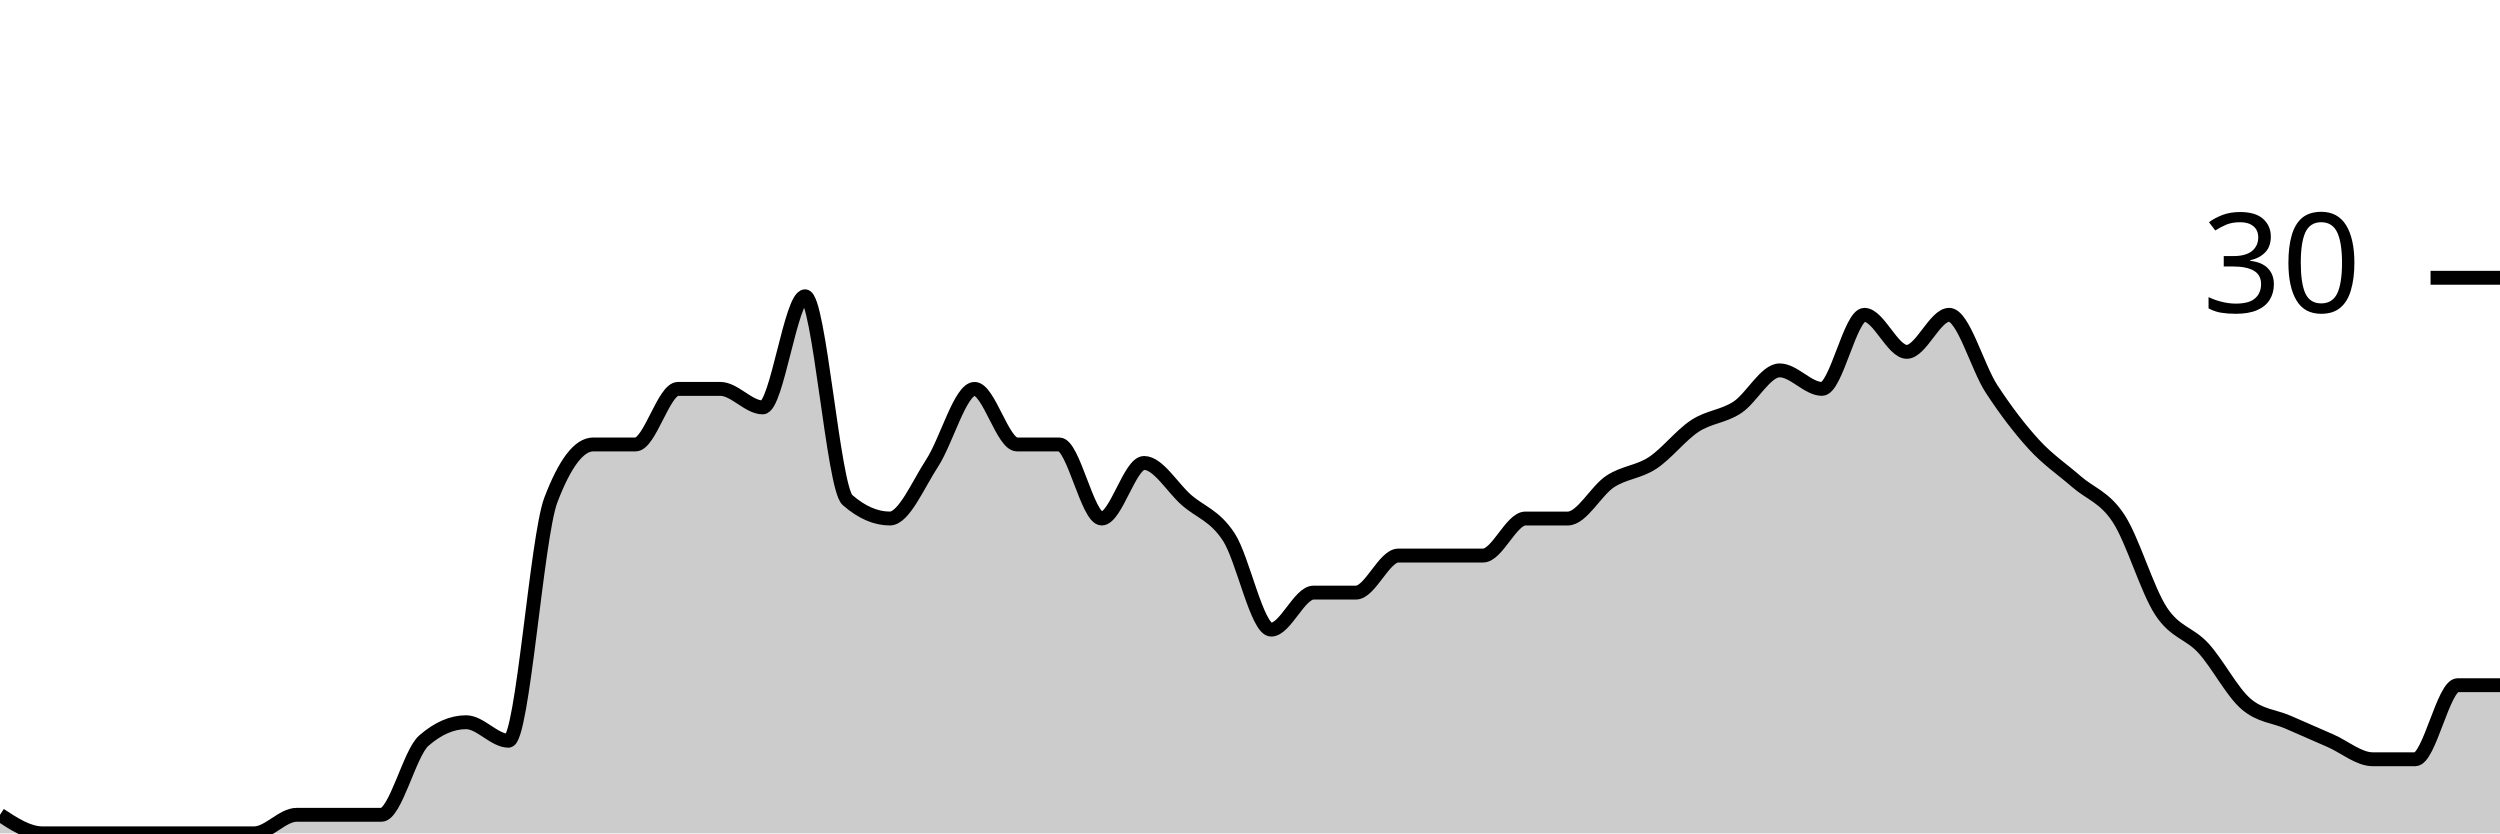
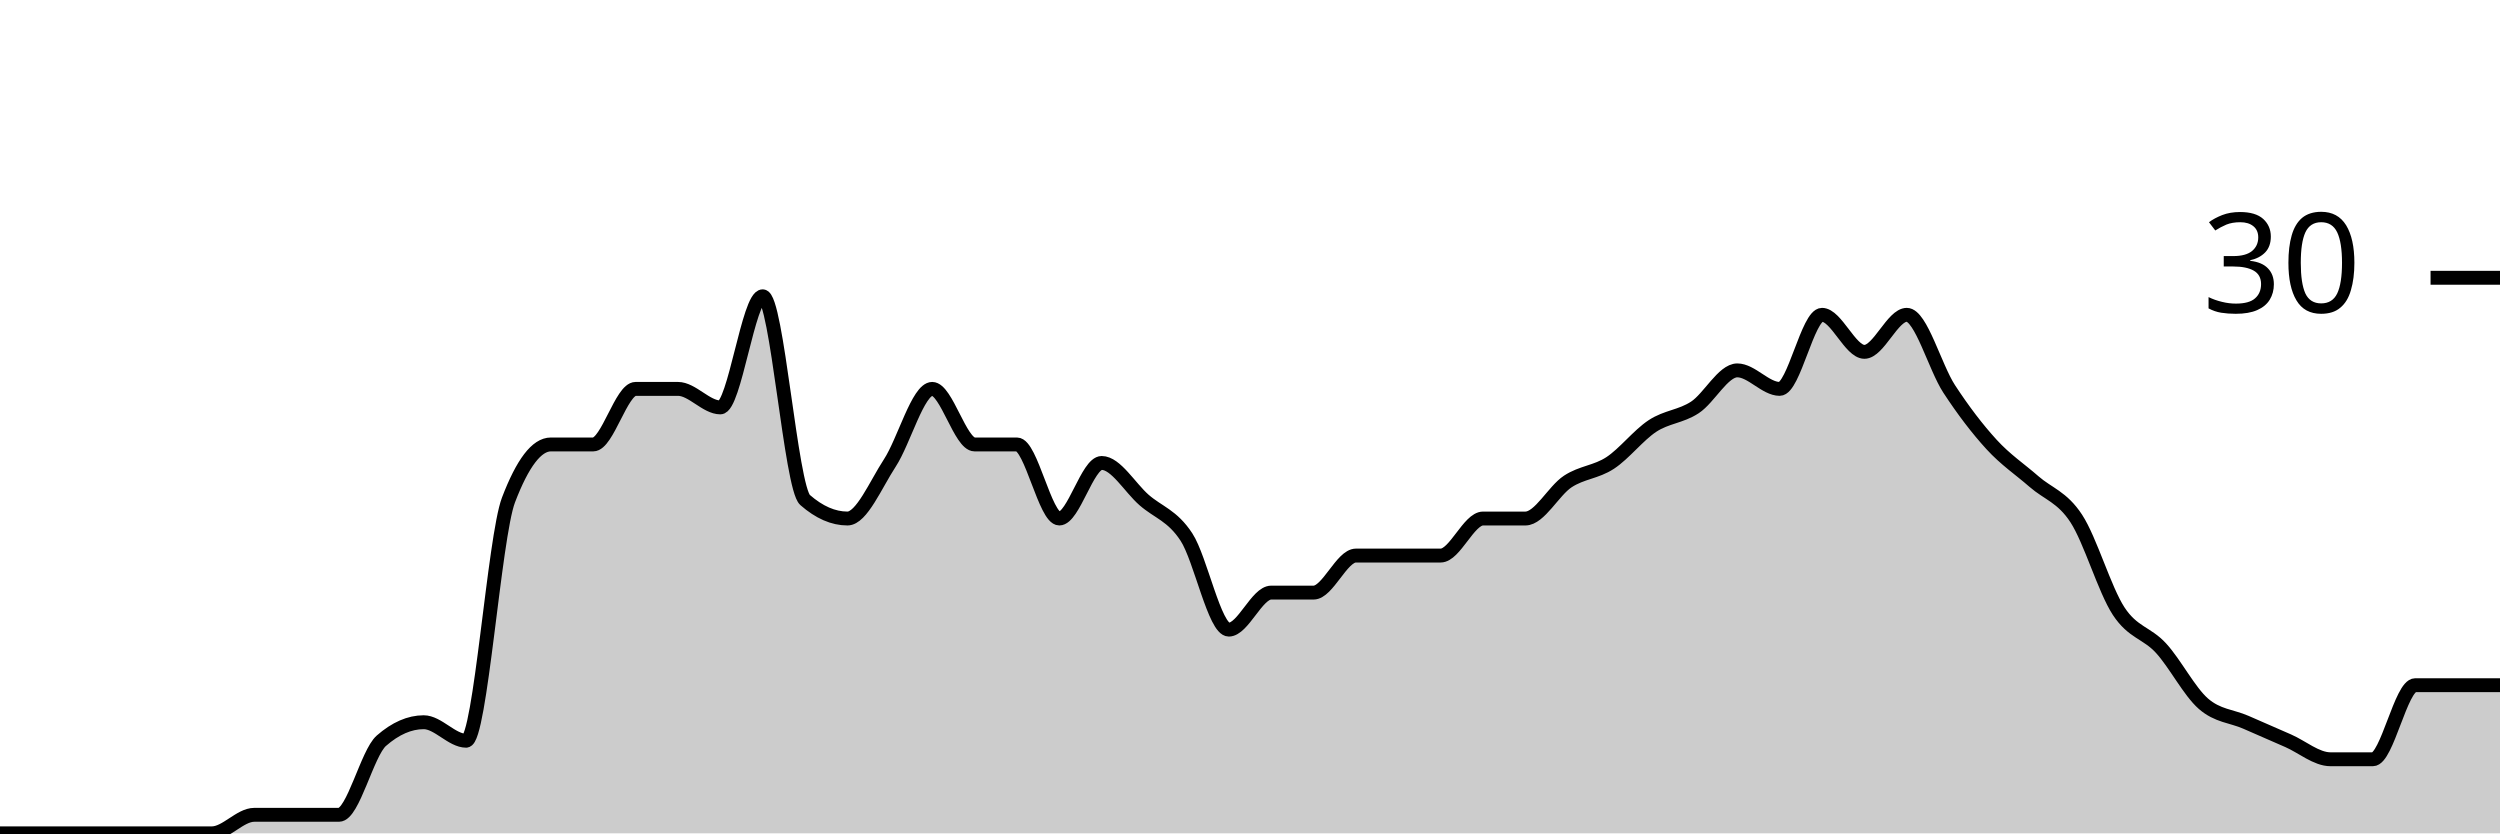
<svg xmlns="http://www.w3.org/2000/svg" viewBox="0 0 180 60">
  <g transform="translate(0,20)">
-     <path class="area" fill="rgba(0, 0, 0, 0.2)" d="M0,38.667C1.017,39.333,2.034,40,3.051,40C4.068,40,5.085,40,6.102,40C7.119,40,8.136,40,9.153,40C10.169,40,11.186,40,12.203,40C13.22,40,14.237,40,15.254,40C16.271,40,17.288,40,18.305,40C19.322,40,20.339,38.667,21.356,38.667C22.373,38.667,23.39,38.667,24.407,38.667C25.424,38.667,26.441,38.667,27.458,38.667C28.475,38.667,29.492,34.222,30.508,33.333C31.525,32.444,32.542,32,33.559,32C34.576,32,35.593,33.333,36.61,33.333C37.627,33.333,38.644,18.667,39.661,16C40.678,13.333,41.695,12,42.712,12C43.729,12,44.746,12,45.763,12C46.78,12,47.797,8,48.814,8C49.831,8,50.847,8,51.864,8C52.881,8,53.898,9.333,54.915,9.333C55.932,9.333,56.949,1.333,57.966,1.333C58.983,1.333,60,15.111,61.017,16C62.034,16.889,63.051,17.333,64.068,17.333C65.085,17.333,66.102,14.889,67.119,13.333C68.136,11.778,69.153,8,70.169,8C71.186,8,72.203,12,73.22,12C74.237,12,75.254,12,76.271,12C77.288,12,78.305,17.333,79.322,17.333C80.339,17.333,81.356,13.333,82.373,13.333C83.39,13.333,84.407,15.111,85.424,16C86.441,16.889,87.458,17.111,88.475,18.667C89.492,20.222,90.508,25.333,91.525,25.333C92.542,25.333,93.559,22.667,94.576,22.667C95.593,22.667,96.61,22.667,97.627,22.667C98.644,22.667,99.661,20,100.678,20C101.695,20,102.712,20,103.729,20C104.746,20,105.763,20,106.78,20C107.797,20,108.814,17.333,109.831,17.333C110.847,17.333,111.864,17.333,112.881,17.333C113.898,17.333,114.915,15.333,115.932,14.667C116.949,14,117.966,14,118.983,13.333C120,12.667,121.017,11.333,122.034,10.667C123.051,10,124.068,10,125.085,9.333C126.102,8.667,127.119,6.667,128.136,6.667C129.153,6.667,130.169,8,131.186,8C132.203,8,133.22,2.667,134.237,2.667C135.254,2.667,136.271,5.333,137.288,5.333C138.305,5.333,139.322,2.667,140.339,2.667C141.356,2.667,142.373,6.444,143.39,8C144.407,9.556,145.424,10.889,146.441,12C147.458,13.111,148.475,13.778,149.492,14.667C150.508,15.556,151.525,15.778,152.542,17.333C153.559,18.889,154.576,22.444,155.593,24C156.61,25.556,157.627,25.556,158.644,26.667C159.661,27.778,160.678,29.778,161.695,30.667C162.712,31.556,163.729,31.556,164.746,32C165.763,32.444,166.78,32.889,167.797,33.333C168.814,33.778,169.831,34.667,170.847,34.667C171.864,34.667,172.881,34.667,173.898,34.667C174.915,34.667,175.932,29.333,176.949,29.333C177.966,29.333,178.983,29.333,180,29.333L180,40C178.983,40,177.966,40,176.949,40C175.932,40,174.915,40,173.898,40C172.881,40,171.864,40,170.847,40C169.831,40,168.814,40,167.797,40C166.78,40,165.763,40,164.746,40C163.729,40,162.712,40,161.695,40C160.678,40,159.661,40,158.644,40C157.627,40,156.61,40,155.593,40C154.576,40,153.559,40,152.542,40C151.525,40,150.508,40,149.492,40C148.475,40,147.458,40,146.441,40C145.424,40,144.407,40,143.39,40C142.373,40,141.356,40,140.339,40C139.322,40,138.305,40,137.288,40C136.271,40,135.254,40,134.237,40C133.22,40,132.203,40,131.186,40C130.169,40,129.153,40,128.136,40C127.119,40,126.102,40,125.085,40C124.068,40,123.051,40,122.034,40C121.017,40,120,40,118.983,40C117.966,40,116.949,40,115.932,40C114.915,40,113.898,40,112.881,40C111.864,40,110.847,40,109.831,40C108.814,40,107.797,40,106.78,40C105.763,40,104.746,40,103.729,40C102.712,40,101.695,40,100.678,40C99.661,40,98.644,40,97.627,40C96.61,40,95.593,40,94.576,40C93.559,40,92.542,40,91.525,40C90.508,40,89.492,40,88.475,40C87.458,40,86.441,40,85.424,40C84.407,40,83.39,40,82.373,40C81.356,40,80.339,40,79.322,40C78.305,40,77.288,40,76.271,40C75.254,40,74.237,40,73.22,40C72.203,40,71.186,40,70.169,40C69.153,40,68.136,40,67.119,40C66.102,40,65.085,40,64.068,40C63.051,40,62.034,40,61.017,40C60,40,58.983,40,57.966,40C56.949,40,55.932,40,54.915,40C53.898,40,52.881,40,51.864,40C50.847,40,49.831,40,48.814,40C47.797,40,46.78,40,45.763,40C44.746,40,43.729,40,42.712,40C41.695,40,40.678,40,39.661,40C38.644,40,37.627,40,36.61,40C35.593,40,34.576,40,33.559,40C32.542,40,31.525,40,30.508,40C29.492,40,28.475,40,27.458,40C26.441,40,25.424,40,24.407,40C23.39,40,22.373,40,21.356,40C20.339,40,19.322,40,18.305,40C17.288,40,16.271,40,15.254,40C14.237,40,13.22,40,12.203,40C11.186,40,10.169,40,9.153,40C8.136,40,7.119,40,6.102,40C5.085,40,4.068,40,3.051,40C2.034,40,1.017,40,0,40Z" />
-     <path class="line" stroke="black" fill="none" d="M0,38.667C1.017,39.333,2.034,40,3.051,40C4.068,40,5.085,40,6.102,40C7.119,40,8.136,40,9.153,40C10.169,40,11.186,40,12.203,40C13.22,40,14.237,40,15.254,40C16.271,40,17.288,40,18.305,40C19.322,40,20.339,38.667,21.356,38.667C22.373,38.667,23.39,38.667,24.407,38.667C25.424,38.667,26.441,38.667,27.458,38.667C28.475,38.667,29.492,34.222,30.508,33.333C31.525,32.444,32.542,32,33.559,32C34.576,32,35.593,33.333,36.61,33.333C37.627,33.333,38.644,18.667,39.661,16C40.678,13.333,41.695,12,42.712,12C43.729,12,44.746,12,45.763,12C46.78,12,47.797,8,48.814,8C49.831,8,50.847,8,51.864,8C52.881,8,53.898,9.333,54.915,9.333C55.932,9.333,56.949,1.333,57.966,1.333C58.983,1.333,60,15.111,61.017,16C62.034,16.889,63.051,17.333,64.068,17.333C65.085,17.333,66.102,14.889,67.119,13.333C68.136,11.778,69.153,8,70.169,8C71.186,8,72.203,12,73.22,12C74.237,12,75.254,12,76.271,12C77.288,12,78.305,17.333,79.322,17.333C80.339,17.333,81.356,13.333,82.373,13.333C83.39,13.333,84.407,15.111,85.424,16C86.441,16.889,87.458,17.111,88.475,18.667C89.492,20.222,90.508,25.333,91.525,25.333C92.542,25.333,93.559,22.667,94.576,22.667C95.593,22.667,96.61,22.667,97.627,22.667C98.644,22.667,99.661,20,100.678,20C101.695,20,102.712,20,103.729,20C104.746,20,105.763,20,106.78,20C107.797,20,108.814,17.333,109.831,17.333C110.847,17.333,111.864,17.333,112.881,17.333C113.898,17.333,114.915,15.333,115.932,14.667C116.949,14,117.966,14,118.983,13.333C120,12.667,121.017,11.333,122.034,10.667C123.051,10,124.068,10,125.085,9.333C126.102,8.667,127.119,6.667,128.136,6.667C129.153,6.667,130.169,8,131.186,8C132.203,8,133.22,2.667,134.237,2.667C135.254,2.667,136.271,5.333,137.288,5.333C138.305,5.333,139.322,2.667,140.339,2.667C141.356,2.667,142.373,6.444,143.39,8C144.407,9.556,145.424,10.889,146.441,12C147.458,13.111,148.475,13.778,149.492,14.667C150.508,15.556,151.525,15.778,152.542,17.333C153.559,18.889,154.576,22.444,155.593,24C156.61,25.556,157.627,25.556,158.644,26.667C159.661,27.778,160.678,29.778,161.695,30.667C162.712,31.556,163.729,31.556,164.746,32C165.763,32.444,166.78,32.889,167.797,33.333C168.814,33.778,169.831,34.667,170.847,34.667C171.864,34.667,172.881,34.667,173.898,34.667C174.915,34.667,175.932,29.333,176.949,29.333C177.966,29.333,178.983,29.333,180,29.333" />
+     <path class="area" fill="rgba(0, 0, 0, 0.2)" d="M0,40C1.017,40,2.034,40,3.051,40C4.068,40,5.085,40,6.102,40C7.119,40,8.136,40,9.153,40C10.169,40,11.186,40,12.203,40C13.22,40,14.237,40,15.254,40C16.271,40,17.288,38.667,18.305,38.667C19.322,38.667,20.339,38.667,21.356,38.667C22.373,38.667,23.39,38.667,24.407,38.667C25.424,38.667,26.441,34.222,27.458,33.333C28.475,32.444,29.492,32,30.508,32C31.525,32,32.542,33.333,33.559,33.333C34.576,33.333,35.593,18.667,36.61,16C37.627,13.333,38.644,12,39.661,12C40.678,12,41.695,12,42.712,12C43.729,12,44.746,8,45.763,8C46.78,8,47.797,8,48.814,8C49.831,8,50.847,9.333,51.864,9.333C52.881,9.333,53.898,1.333,54.915,1.333C55.932,1.333,56.949,15.111,57.966,16C58.983,16.889,60,17.333,61.017,17.333C62.034,17.333,63.051,14.889,64.068,13.333C65.085,11.778,66.102,8,67.119,8C68.136,8,69.153,12,70.169,12C71.186,12,72.203,12,73.22,12C74.237,12,75.254,17.333,76.271,17.333C77.288,17.333,78.305,13.333,79.322,13.333C80.339,13.333,81.356,15.111,82.373,16C83.39,16.889,84.407,17.111,85.424,18.667C86.441,20.222,87.458,25.333,88.475,25.333C89.492,25.333,90.508,22.667,91.525,22.667C92.542,22.667,93.559,22.667,94.576,22.667C95.593,22.667,96.61,20,97.627,20C98.644,20,99.661,20,100.678,20C101.695,20,102.712,20,103.729,20C104.746,20,105.763,17.333,106.78,17.333C107.797,17.333,108.814,17.333,109.831,17.333C110.847,17.333,111.864,15.333,112.881,14.667C113.898,14,114.915,14,115.932,13.333C116.949,12.667,117.966,11.333,118.983,10.667C120,10,121.017,10,122.034,9.333C123.051,8.667,124.068,6.667,125.085,6.667C126.102,6.667,127.119,8,128.136,8C129.153,8,130.169,2.667,131.186,2.667C132.203,2.667,133.22,5.333,134.237,5.333C135.254,5.333,136.271,2.667,137.288,2.667C138.305,2.667,139.322,6.444,140.339,8C141.356,9.556,142.373,10.889,143.39,12C144.407,13.111,145.424,13.778,146.441,14.667C147.458,15.556,148.475,15.778,149.492,17.333C150.508,18.889,151.525,22.444,152.542,24C153.559,25.556,154.576,25.556,155.593,26.667C156.61,27.778,157.627,29.778,158.644,30.667C159.661,31.556,160.678,31.556,161.695,32C162.712,32.444,163.729,32.889,164.746,33.333C165.763,33.778,166.78,34.667,167.797,34.667C168.814,34.667,169.831,34.667,170.847,34.667C171.864,34.667,172.881,29.333,173.898,29.333C174.915,29.333,175.932,29.333,176.949,29.333C177.966,29.333,178.983,29.333,180,29.333L180,40C178.983,40,177.966,40,176.949,40C175.932,40,174.915,40,173.898,40C172.881,40,171.864,40,170.847,40C169.831,40,168.814,40,167.797,40C166.78,40,165.763,40,164.746,40C163.729,40,162.712,40,161.695,40C160.678,40,159.661,40,158.644,40C157.627,40,156.61,40,155.593,40C154.576,40,153.559,40,152.542,40C151.525,40,150.508,40,149.492,40C148.475,40,147.458,40,146.441,40C145.424,40,144.407,40,143.39,40C142.373,40,141.356,40,140.339,40C139.322,40,138.305,40,137.288,40C136.271,40,135.254,40,134.237,40C133.22,40,132.203,40,131.186,40C130.169,40,129.153,40,128.136,40C127.119,40,126.102,40,125.085,40C124.068,40,123.051,40,122.034,40C121.017,40,120,40,118.983,40C117.966,40,116.949,40,115.932,40C114.915,40,113.898,40,112.881,40C111.864,40,110.847,40,109.831,40C108.814,40,107.797,40,106.78,40C105.763,40,104.746,40,103.729,40C102.712,40,101.695,40,100.678,40C99.661,40,98.644,40,97.627,40C96.61,40,95.593,40,94.576,40C93.559,40,92.542,40,91.525,40C90.508,40,89.492,40,88.475,40C87.458,40,86.441,40,85.424,40C84.407,40,83.39,40,82.373,40C81.356,40,80.339,40,79.322,40C78.305,40,77.288,40,76.271,40C75.254,40,74.237,40,73.22,40C72.203,40,71.186,40,70.169,40C69.153,40,68.136,40,67.119,40C66.102,40,65.085,40,64.068,40C63.051,40,62.034,40,61.017,40C60,40,58.983,40,57.966,40C56.949,40,55.932,40,54.915,40C53.898,40,52.881,40,51.864,40C50.847,40,49.831,40,48.814,40C47.797,40,46.78,40,45.763,40C44.746,40,43.729,40,42.712,40C41.695,40,40.678,40,39.661,40C38.644,40,37.627,40,36.61,40C35.593,40,34.576,40,33.559,40C32.542,40,31.525,40,30.508,40C29.492,40,28.475,40,27.458,40C26.441,40,25.424,40,24.407,40C23.39,40,22.373,40,21.356,40C20.339,40,19.322,40,18.305,40C17.288,40,16.271,40,15.254,40C14.237,40,13.22,40,12.203,40C11.186,40,10.169,40,9.153,40C8.136,40,7.119,40,6.102,40C5.085,40,4.068,40,3.051,40C2.034,40,1.017,40,0,40Z" />
+     <path class="line" stroke="black" fill="none" d="M0,40C1.017,40,2.034,40,3.051,40C4.068,40,5.085,40,6.102,40C7.119,40,8.136,40,9.153,40C10.169,40,11.186,40,12.203,40C13.22,40,14.237,40,15.254,40C16.271,40,17.288,38.667,18.305,38.667C19.322,38.667,20.339,38.667,21.356,38.667C22.373,38.667,23.39,38.667,24.407,38.667C25.424,38.667,26.441,34.222,27.458,33.333C28.475,32.444,29.492,32,30.508,32C31.525,32,32.542,33.333,33.559,33.333C34.576,33.333,35.593,18.667,36.61,16C37.627,13.333,38.644,12,39.661,12C40.678,12,41.695,12,42.712,12C43.729,12,44.746,8,45.763,8C46.78,8,47.797,8,48.814,8C49.831,8,50.847,9.333,51.864,9.333C52.881,9.333,53.898,1.333,54.915,1.333C55.932,1.333,56.949,15.111,57.966,16C58.983,16.889,60,17.333,61.017,17.333C62.034,17.333,63.051,14.889,64.068,13.333C65.085,11.778,66.102,8,67.119,8C68.136,8,69.153,12,70.169,12C71.186,12,72.203,12,73.22,12C74.237,12,75.254,17.333,76.271,17.333C77.288,17.333,78.305,13.333,79.322,13.333C80.339,13.333,81.356,15.111,82.373,16C83.39,16.889,84.407,17.111,85.424,18.667C86.441,20.222,87.458,25.333,88.475,25.333C89.492,25.333,90.508,22.667,91.525,22.667C92.542,22.667,93.559,22.667,94.576,22.667C95.593,22.667,96.61,20,97.627,20C98.644,20,99.661,20,100.678,20C101.695,20,102.712,20,103.729,20C104.746,20,105.763,17.333,106.78,17.333C107.797,17.333,108.814,17.333,109.831,17.333C110.847,17.333,111.864,15.333,112.881,14.667C113.898,14,114.915,14,115.932,13.333C116.949,12.667,117.966,11.333,118.983,10.667C120,10,121.017,10,122.034,9.333C123.051,8.667,124.068,6.667,125.085,6.667C126.102,6.667,127.119,8,128.136,8C129.153,8,130.169,2.667,131.186,2.667C132.203,2.667,133.22,5.333,134.237,5.333C135.254,5.333,136.271,2.667,137.288,2.667C138.305,2.667,139.322,6.444,140.339,8C141.356,9.556,142.373,10.889,143.39,12C144.407,13.111,145.424,13.778,146.441,14.667C147.458,15.556,148.475,15.778,149.492,17.333C150.508,18.889,151.525,22.444,152.542,24C153.559,25.556,154.576,25.556,155.593,26.667C156.61,27.778,157.627,29.778,158.644,30.667C159.661,31.556,160.678,31.556,161.695,32C162.712,32.444,163.729,32.889,164.746,33.333C165.763,33.778,166.78,34.667,167.797,34.667C168.814,34.667,169.831,34.667,170.847,34.667C171.864,34.667,172.881,29.333,173.898,29.333C174.915,29.333,175.932,29.333,176.949,29.333C177.966,29.333,178.983,29.333,180,29.333" />
    <path class="axis-ceiling" stroke-width="1" stroke="black" fill="none" d="M175,0L180,0" />
    <text class="axis-ceiling-label" font-family="sans-serif" text-anchor="end" font-size="10px" x="170" y="2.5">30</text>
  </g>
</svg>
